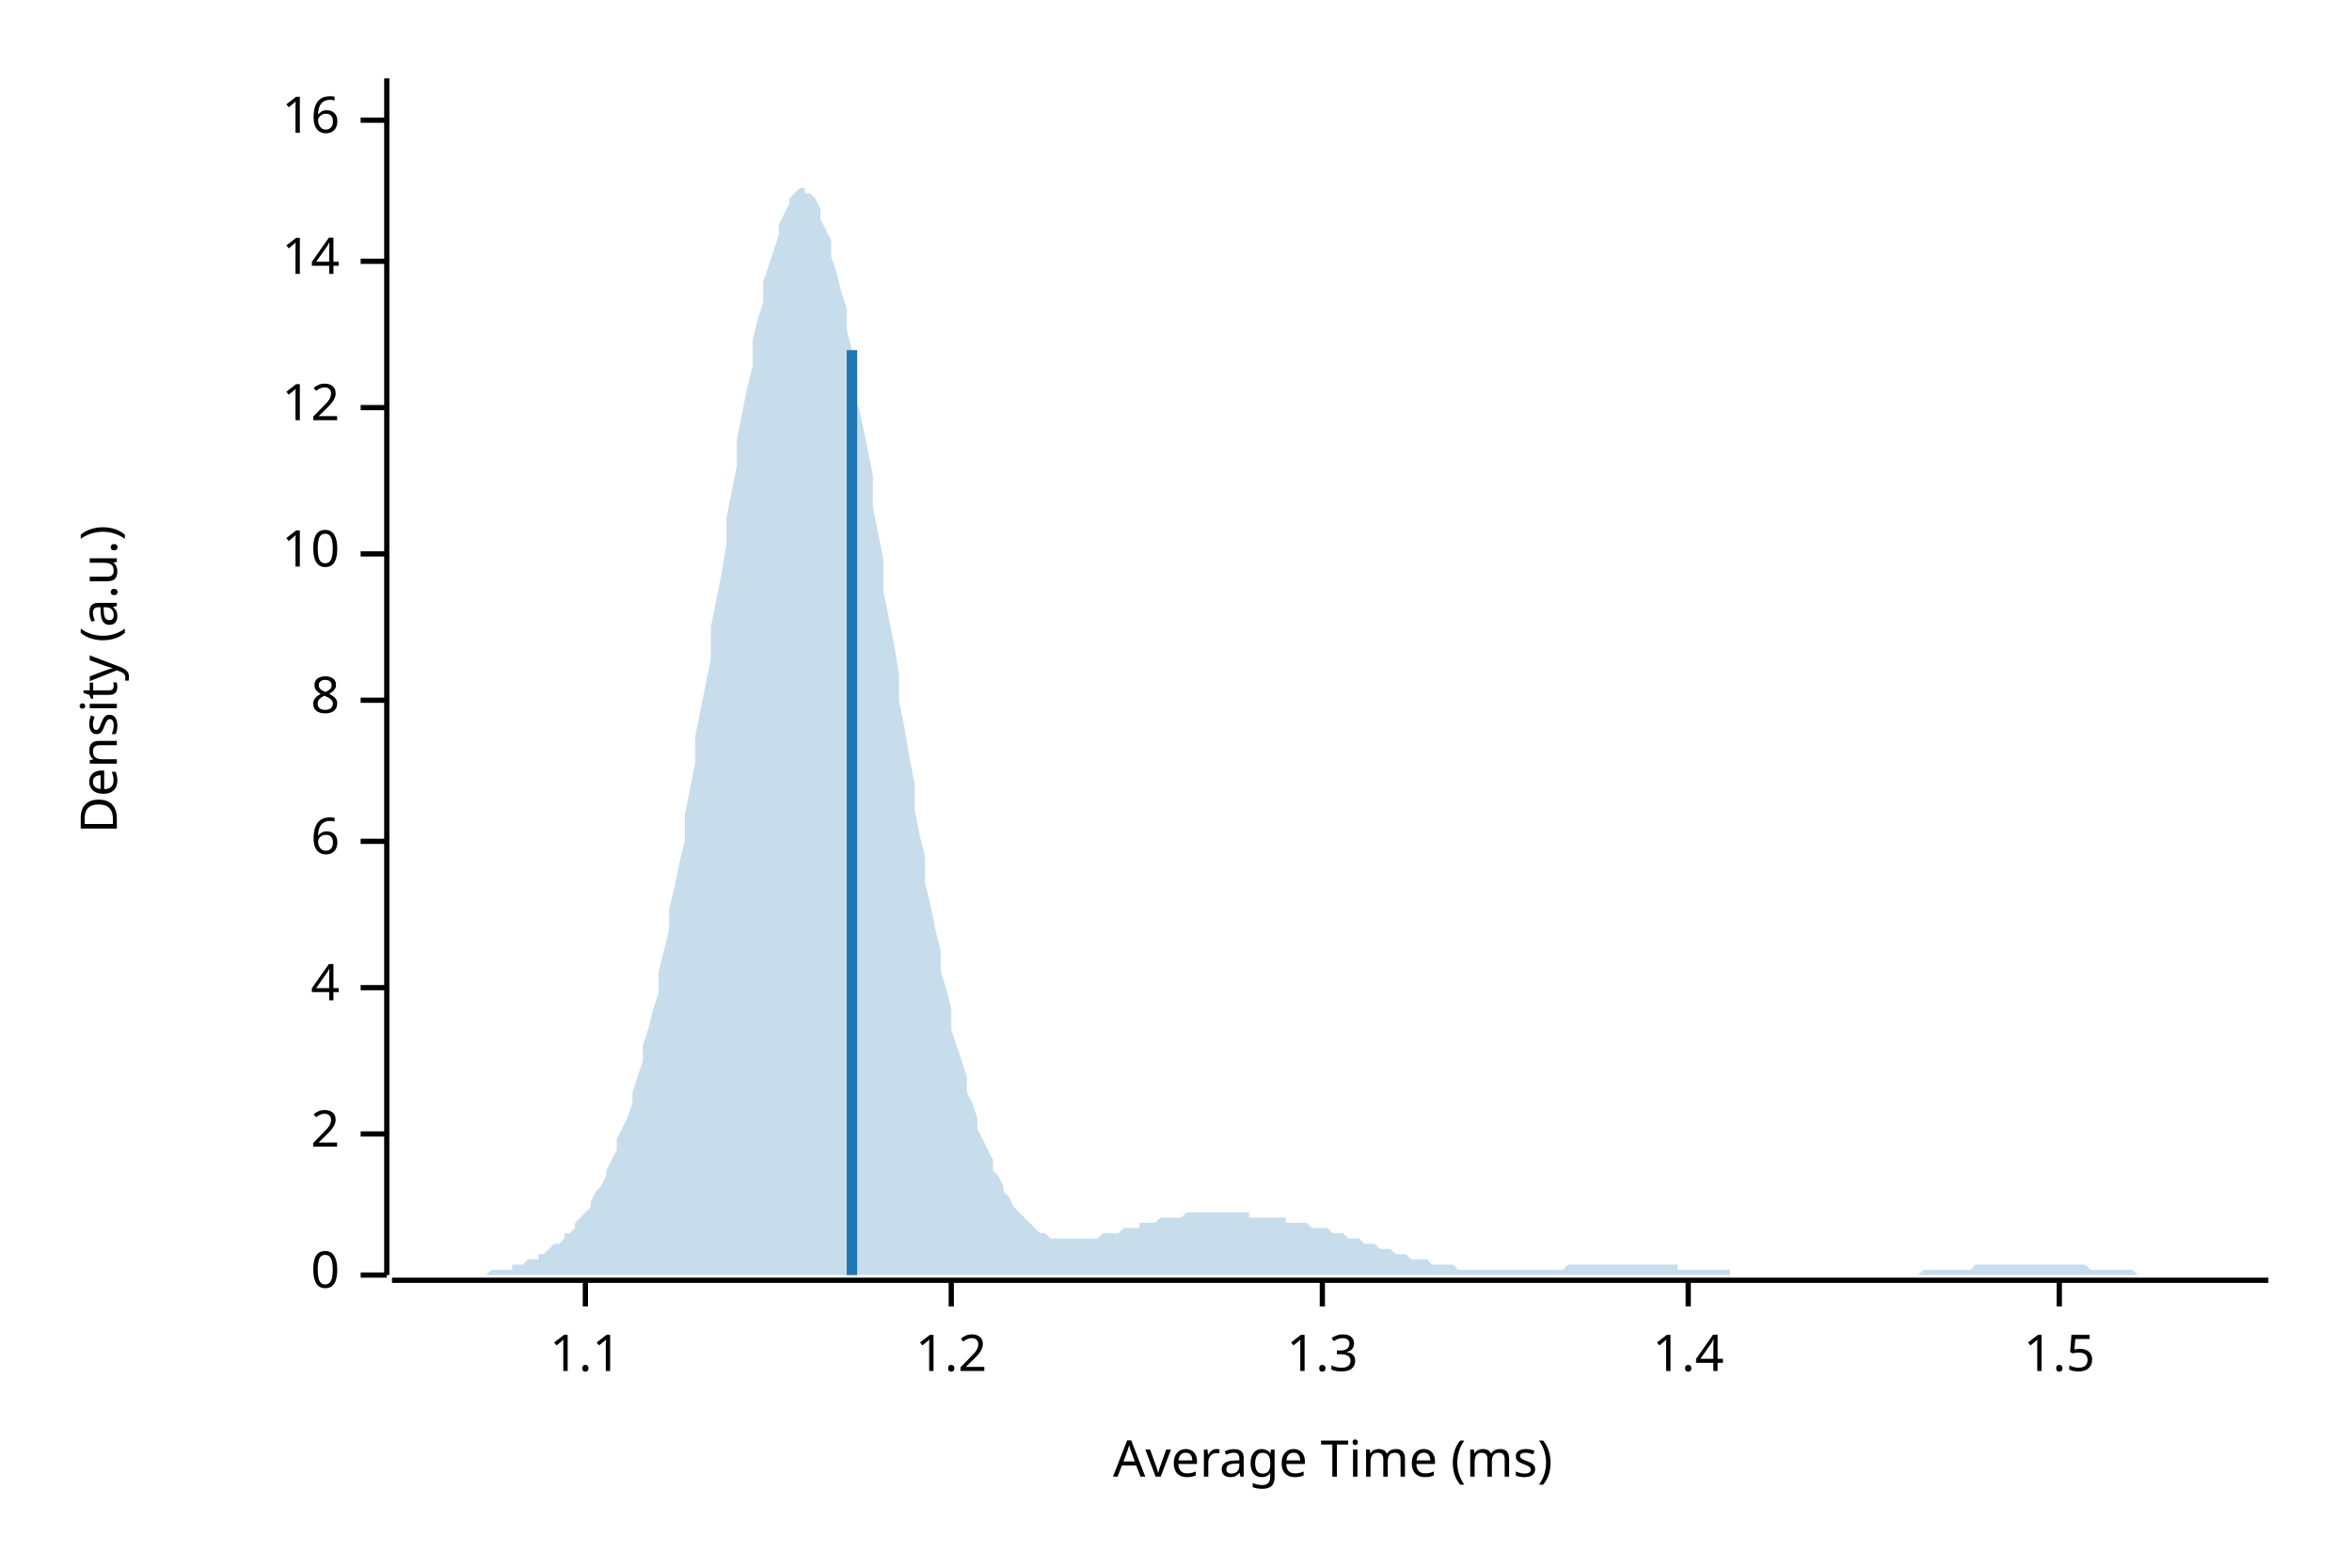
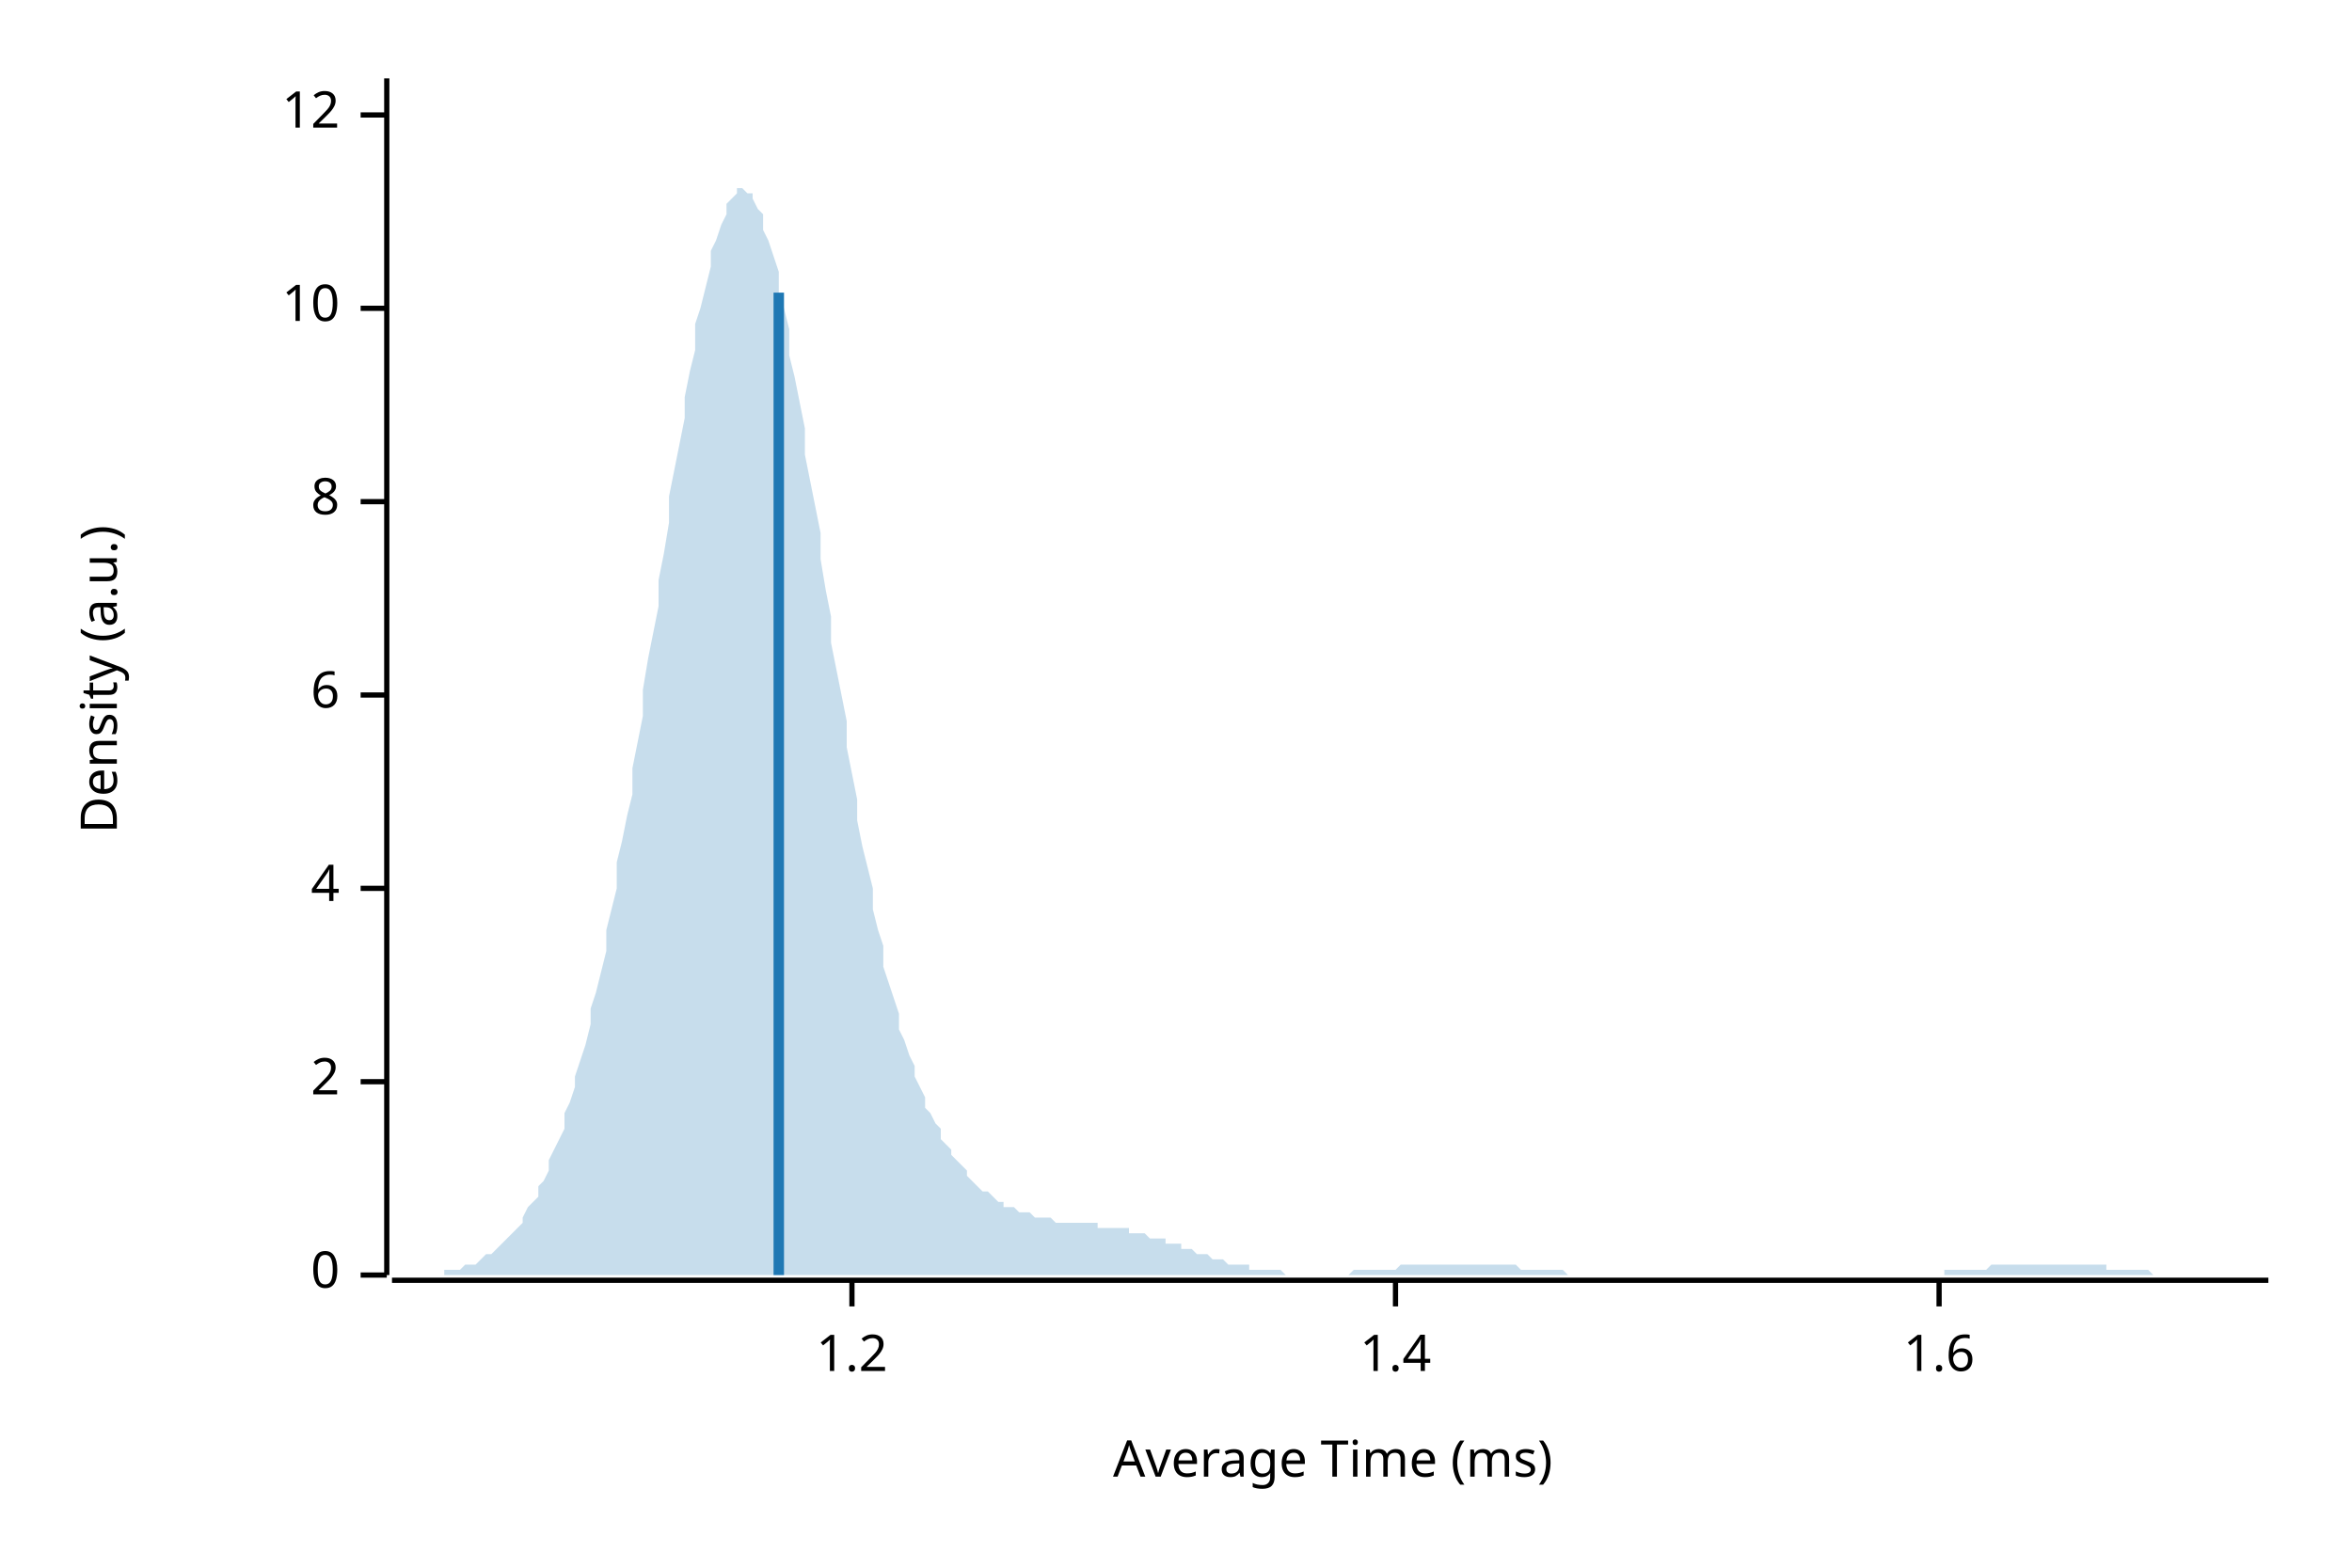
<svg xmlns="http://www.w3.org/2000/svg" width="450" height="300" viewBox="0 0 450 300">
  <text x="15" y="130" dy="0.76em" text-anchor="middle" font-family="sans-serif" font-size="9.677" opacity="1" fill="#000000" transform="rotate(270, 15, 130)">
Density (a.u.)
</text>
  <text x="255" y="285" dy="-0.5ex" text-anchor="middle" font-family="sans-serif" font-size="9.677" opacity="1" fill="#000000">
Average Time (ms)
</text>
  <polyline fill="none" opacity="1" stroke="#000000" stroke-width="1" points="74,15 74,244 " />
  <text x="65" y="244" dy="0.5ex" text-anchor="end" font-family="sans-serif" font-size="9.677" opacity="1" fill="#000000">
0
</text>
  <polyline fill="none" opacity="1" stroke="#000000" stroke-width="1" points="69,244 74,244 " />
-   <text x="65" y="217" dy="0.5ex" text-anchor="end" font-family="sans-serif" font-size="9.677" opacity="1" fill="#000000">
+   <text x="65" y="207" dy="0.5ex" text-anchor="end" font-family="sans-serif" font-size="9.677" opacity="1" fill="#000000">
2
</text>
-   <polyline fill="none" opacity="1" stroke="#000000" stroke-width="1" points="69,217 74,217 " />
-   <text x="65" y="189" dy="0.5ex" text-anchor="end" font-family="sans-serif" font-size="9.677" opacity="1" fill="#000000">
+   <polyline fill="none" opacity="1" stroke="#000000" stroke-width="1" points="69,207 74,207 " />
+   <text x="65" y="170" dy="0.5ex" text-anchor="end" font-family="sans-serif" font-size="9.677" opacity="1" fill="#000000">
4
</text>
-   <polyline fill="none" opacity="1" stroke="#000000" stroke-width="1" points="69,189 74,189 " />
-   <text x="65" y="161" dy="0.5ex" text-anchor="end" font-family="sans-serif" font-size="9.677" opacity="1" fill="#000000">
+   <polyline fill="none" opacity="1" stroke="#000000" stroke-width="1" points="69,170 74,170 " />
+   <text x="65" y="133" dy="0.5ex" text-anchor="end" font-family="sans-serif" font-size="9.677" opacity="1" fill="#000000">
6
</text>
-   <polyline fill="none" opacity="1" stroke="#000000" stroke-width="1" points="69,161 74,161 " />
-   <text x="65" y="134" dy="0.5ex" text-anchor="end" font-family="sans-serif" font-size="9.677" opacity="1" fill="#000000">
+   <polyline fill="none" opacity="1" stroke="#000000" stroke-width="1" points="69,133 74,133 " />
+   <text x="65" y="96" dy="0.5ex" text-anchor="end" font-family="sans-serif" font-size="9.677" opacity="1" fill="#000000">
8
</text>
-   <polyline fill="none" opacity="1" stroke="#000000" stroke-width="1" points="69,134 74,134 " />
-   <text x="65" y="106" dy="0.5ex" text-anchor="end" font-family="sans-serif" font-size="9.677" opacity="1" fill="#000000">
+   <polyline fill="none" opacity="1" stroke="#000000" stroke-width="1" points="69,96 74,96 " />
+   <text x="65" y="59" dy="0.5ex" text-anchor="end" font-family="sans-serif" font-size="9.677" opacity="1" fill="#000000">
10
</text>
-   <polyline fill="none" opacity="1" stroke="#000000" stroke-width="1" points="69,106 74,106 " />
-   <text x="65" y="78" dy="0.5ex" text-anchor="end" font-family="sans-serif" font-size="9.677" opacity="1" fill="#000000">
+   <polyline fill="none" opacity="1" stroke="#000000" stroke-width="1" points="69,59 74,59 " />
+   <text x="65" y="22" dy="0.5ex" text-anchor="end" font-family="sans-serif" font-size="9.677" opacity="1" fill="#000000">
12
</text>
-   <polyline fill="none" opacity="1" stroke="#000000" stroke-width="1" points="69,78 74,78 " />
-   <text x="65" y="50" dy="0.5ex" text-anchor="end" font-family="sans-serif" font-size="9.677" opacity="1" fill="#000000">
- 14
- </text>
-   <polyline fill="none" opacity="1" stroke="#000000" stroke-width="1" points="69,50 74,50 " />
-   <text x="65" y="23" dy="0.5ex" text-anchor="end" font-family="sans-serif" font-size="9.677" opacity="1" fill="#000000">
- 16
- </text>
-   <polyline fill="none" opacity="1" stroke="#000000" stroke-width="1" points="69,23 74,23 " />
+   <polyline fill="none" opacity="1" stroke="#000000" stroke-width="1" points="69,22 74,22 " />
  <polyline fill="none" opacity="1" stroke="#000000" stroke-width="1" points="75,245 434,245 " />
-   <text x="112" y="255" dy="0.76em" text-anchor="middle" font-family="sans-serif" font-size="9.677" opacity="1" fill="#000000">
- 1.1
- </text>
-   <polyline fill="none" opacity="1" stroke="#000000" stroke-width="1" points="112,245 112,250 " />
-   <text x="182" y="255" dy="0.76em" text-anchor="middle" font-family="sans-serif" font-size="9.677" opacity="1" fill="#000000">
+   <text x="163" y="255" dy="0.76em" text-anchor="middle" font-family="sans-serif" font-size="9.677" opacity="1" fill="#000000">
1.2
</text>
-   <polyline fill="none" opacity="1" stroke="#000000" stroke-width="1" points="182,245 182,250 " />
-   <text x="253" y="255" dy="0.76em" text-anchor="middle" font-family="sans-serif" font-size="9.677" opacity="1" fill="#000000">
- 1.3
- </text>
-   <polyline fill="none" opacity="1" stroke="#000000" stroke-width="1" points="253,245 253,250 " />
-   <text x="323" y="255" dy="0.76em" text-anchor="middle" font-family="sans-serif" font-size="9.677" opacity="1" fill="#000000">
+   <polyline fill="none" opacity="1" stroke="#000000" stroke-width="1" points="163,245 163,250 " />
+   <text x="267" y="255" dy="0.76em" text-anchor="middle" font-family="sans-serif" font-size="9.677" opacity="1" fill="#000000">
1.4
</text>
-   <polyline fill="none" opacity="1" stroke="#000000" stroke-width="1" points="323,245 323,250 " />
-   <text x="394" y="255" dy="0.76em" text-anchor="middle" font-family="sans-serif" font-size="9.677" opacity="1" fill="#000000">
- 1.5
+   <polyline fill="none" opacity="1" stroke="#000000" stroke-width="1" points="267,245 267,250 " />
+   <text x="371" y="255" dy="0.76em" text-anchor="middle" font-family="sans-serif" font-size="9.677" opacity="1" fill="#000000">
+ 1.6
</text>
-   <polyline fill="none" opacity="1" stroke="#000000" stroke-width="1" points="394,245 394,250 " />
-   <polygon opacity="0.25" fill="#1F78B4" points="75,244 75,244 76,244 77,244 77,244 78,244 79,244 80,244 80,244 81,244 82,244 82,244 83,244 84,244 85,244 85,244 86,244 87,244 87,244 88,244 89,244 90,244 90,244 91,244 92,244 92,244 93,244 94,243 95,243 95,243 96,243 97,243 98,243 98,242 99,242 100,242 100,242 101,241 102,241 103,241 103,240 104,240 105,239 105,239 106,238 107,238 108,237 108,236 109,236 110,235 110,234 111,233 112,232 113,231 113,230 114,228 115,227 116,225 116,224 117,222 118,220 118,218 119,216 120,214 121,211 121,209 122,206 123,203 123,200 124,197 125,193 126,190 126,186 127,182 128,178 128,174 129,170 130,165 131,161 131,156 132,151 133,146 133,141 134,136 135,131 136,126 136,120 137,115 138,110 139,104 139,99 140,94 141,89 141,84 142,79 143,74 144,70 144,65 145,61 146,58 146,54 147,51 148,48 149,45 149,43 150,41 151,39 151,38 152,37 153,36 154,36 154,37 155,37 156,38 157,40 157,42 158,44 159,46 159,49 160,52 161,56 162,59 162,63 163,67 164,72 164,77 165,81 166,86 167,91 167,97 168,102 169,107 169,113 170,118 171,123 172,129 172,134 173,139 174,145 175,150 175,155 176,160 177,164 177,169 178,173 179,178 180,182 180,186 181,189 182,193 182,197 183,200 184,203 185,206 185,209 186,211 187,214 187,216 188,218 189,220 190,222 190,224 191,225 192,227 192,228 193,229 194,231 195,232 195,232 196,233 197,234 198,235 198,235 199,236 200,236 200,236 201,237 202,237 203,237 203,237 204,237 205,237 205,237 206,237 207,237 208,237 208,237 209,237 210,237 210,237 211,236 212,236 213,236 213,236 214,236 215,235 216,235 216,235 217,235 218,235 218,234 219,234 220,234 221,234 221,234 222,233 223,233 223,233 224,233 225,233 226,233 226,233 227,232 228,232 228,232 229,232 230,232 231,232 231,232 232,232 233,232 233,232 234,232 235,232 236,232 236,232 237,232 238,232 239,232 239,233 240,233 241,233 241,233 242,233 243,233 244,233 244,233 245,233 246,233 246,234 247,234 248,234 249,234 249,234 250,234 251,235 251,235 252,235 253,235 254,235 254,235 255,236 256,236 257,236 257,236 258,237 259,237 259,237 260,237 261,238 262,238 262,238 263,238 264,239 264,239 265,239 266,239 267,240 267,240 268,240 269,240 269,240 270,241 271,241 272,241 272,241 273,241 274,242 275,242 275,242 276,242 277,242 277,242 278,242 279,243 280,243 280,243 281,243 282,243 282,243 283,243 284,243 285,243 285,243 286,243 287,243 287,243 288,243 289,243 290,243 290,243 291,243 292,243 292,243 293,243 294,243 295,243 295,243 296,243 297,243 298,243 298,243 299,243 300,242 300,242 301,242 302,242 303,242 303,242 304,242 305,242 305,242 306,242 307,242 308,242 308,242 309,242 310,242 310,242 311,242 312,242 313,242 313,242 314,242 315,242 316,242 316,242 317,242 318,242 318,242 319,242 320,242 321,242 321,243 322,243 323,243 323,243 324,243 325,243 326,243 326,243 327,243 328,243 328,243 329,243 330,243 331,243 331,244 332,244 333,244 333,244 334,244 335,244 336,244 336,244 337,244 338,244 339,244 339,244 340,244 341,244 341,244 342,244 343,244 344,244 344,244 345,244 346,244 346,244 347,244 348,244 349,244 349,244 350,244 351,244 351,244 352,244 353,244 354,244 354,244 355,244 356,244 357,244 357,244 358,244 359,244 359,244 360,244 361,244 362,244 362,244 363,244 364,244 364,244 365,244 366,244 367,244 367,244 368,243 369,243 369,243 370,243 371,243 372,243 372,243 373,243 374,243 375,243 375,243 376,243 377,243 377,243 378,242 379,242 380,242 380,242 381,242 382,242 382,242 383,242 384,242 385,242 385,242 386,242 387,242 387,242 388,242 389,242 390,242 390,242 391,242 392,242 392,242 393,242 394,242 395,242 395,242 396,242 397,242 398,242 398,242 399,242 400,243 400,243 401,243 402,243 403,243 403,243 404,243 405,243 405,243 406,243 407,243 408,243 408,243 409,244 410,244 410,244 411,244 412,244 413,244 413,244 414,244 415,244 416,244 416,244 417,244 418,244 418,244 419,244 420,244 421,244 421,244 422,244 423,244 423,244 424,244 425,244 426,244 426,244 427,244 428,244 428,244 429,244 430,244 431,244 431,244 432,244 433,244 434,244 434,244 75,244 " />
-   <polyline fill="none" opacity="1" stroke="#1F78B4" stroke-width="2" points="163,244 163,67 " />
+   <polyline fill="none" opacity="1" stroke="#000000" stroke-width="1" points="371,245 371,250 " />
+   <polygon opacity="0.25" fill="#1F78B4" points="75,244 75,244 76,244 77,244 77,244 78,244 79,244 80,244 80,244 81,244 82,244 82,244 83,244 84,244 85,244 85,243 86,243 87,243 87,243 88,243 89,242 90,242 90,242 91,242 92,241 92,241 93,240 94,240 95,239 95,239 96,238 97,237 98,236 98,236 99,235 100,234 100,233 101,231 102,230 103,229 103,227 104,226 105,224 105,222 106,220 107,218 108,216 108,213 109,211 110,208 110,206 111,203 112,200 113,196 113,193 114,190 115,186 116,182 116,178 117,174 118,170 118,165 119,161 120,156 121,152 121,147 122,142 123,137 123,132 124,126 125,121 126,116 126,111 127,106 128,100 128,95 129,90 130,85 131,80 131,76 132,71 133,67 133,62 134,59 135,55 136,51 136,48 137,46 138,43 139,41 139,39 140,38 141,37 141,36 142,36 143,37 144,37 144,38 145,40 146,41 146,44 147,46 148,49 149,52 149,56 150,59 151,63 151,68 152,72 153,77 154,82 154,87 155,92 156,97 157,102 157,107 158,113 159,118 159,123 160,128 161,133 162,138 162,143 163,148 164,153 164,157 165,162 166,166 167,170 167,174 168,178 169,181 169,185 170,188 171,191 172,194 172,197 173,199 174,202 175,204 175,206 176,208 177,210 177,212 178,213 179,215 180,216 180,218 181,219 182,220 182,221 183,222 184,223 185,224 185,225 186,226 187,227 187,227 188,228 189,228 190,229 190,229 191,230 192,230 192,231 193,231 194,231 195,232 195,232 196,232 197,232 198,233 198,233 199,233 200,233 200,233 201,233 202,234 203,234 203,234 204,234 205,234 205,234 206,234 207,234 208,234 208,234 209,234 210,234 210,235 211,235 212,235 213,235 213,235 214,235 215,235 216,235 216,236 217,236 218,236 218,236 219,236 220,237 221,237 221,237 222,237 223,237 223,238 224,238 225,238 226,238 226,239 227,239 228,239 228,239 229,240 230,240 231,240 231,240 232,241 233,241 233,241 234,241 235,242 236,242 236,242 237,242 238,242 239,242 239,243 240,243 241,243 241,243 242,243 243,243 244,243 244,243 245,243 246,244 246,244 247,244 248,244 249,244 249,244 250,244 251,244 251,244 252,244 253,244 254,244 254,244 255,244 256,244 257,244 257,244 258,244 259,243 259,243 260,243 261,243 262,243 262,243 263,243 264,243 264,243 265,243 266,243 267,243 267,243 268,242 269,242 269,242 270,242 271,242 272,242 272,242 273,242 274,242 275,242 275,242 276,242 277,242 277,242 278,242 279,242 280,242 280,242 281,242 282,242 282,242 283,242 284,242 285,242 285,242 286,242 287,242 287,242 288,242 289,242 290,242 290,242 291,243 292,243 292,243 293,243 294,243 295,243 295,243 296,243 297,243 298,243 298,243 299,243 300,244 300,244 301,244 302,244 303,244 303,244 304,244 305,244 305,244 306,244 307,244 308,244 308,244 309,244 310,244 310,244 311,244 312,244 313,244 313,244 314,244 315,244 316,244 316,244 317,244 318,244 318,244 319,244 320,244 321,244 321,244 322,244 323,244 323,244 324,244 325,244 326,244 326,244 327,244 328,244 328,244 329,244 330,244 331,244 331,244 332,244 333,244 333,244 334,244 335,244 336,244 336,244 337,244 338,244 339,244 339,244 340,244 341,244 341,244 342,244 343,244 344,244 344,244 345,244 346,244 346,244 347,244 348,244 349,244 349,244 350,244 351,244 351,244 352,244 353,244 354,244 354,244 355,244 356,244 357,244 357,244 358,244 359,244 359,244 360,244 361,244 362,244 362,244 363,244 364,244 364,244 365,244 366,244 367,244 367,244 368,244 369,244 369,244 370,244 371,244 372,244 372,243 373,243 374,243 375,243 375,243 376,243 377,243 377,243 378,243 379,243 380,243 380,243 381,242 382,242 382,242 383,242 384,242 385,242 385,242 386,242 387,242 387,242 388,242 389,242 390,242 390,242 391,242 392,242 392,242 393,242 394,242 395,242 395,242 396,242 397,242 398,242 398,242 399,242 400,242 400,242 401,242 402,242 403,242 403,243 404,243 405,243 405,243 406,243 407,243 408,243 408,243 409,243 410,243 410,243 411,243 412,244 413,244 413,244 414,244 415,244 416,244 416,244 417,244 418,244 418,244 419,244 420,244 421,244 421,244 422,244 423,244 423,244 424,244 425,244 426,244 426,244 427,244 428,244 428,244 429,244 430,244 431,244 431,244 432,244 433,244 434,244 434,244 75,244 " />
+   <polyline fill="none" opacity="1" stroke="#1F78B4" stroke-width="2" points="149,244 149,56 " />
</svg>
